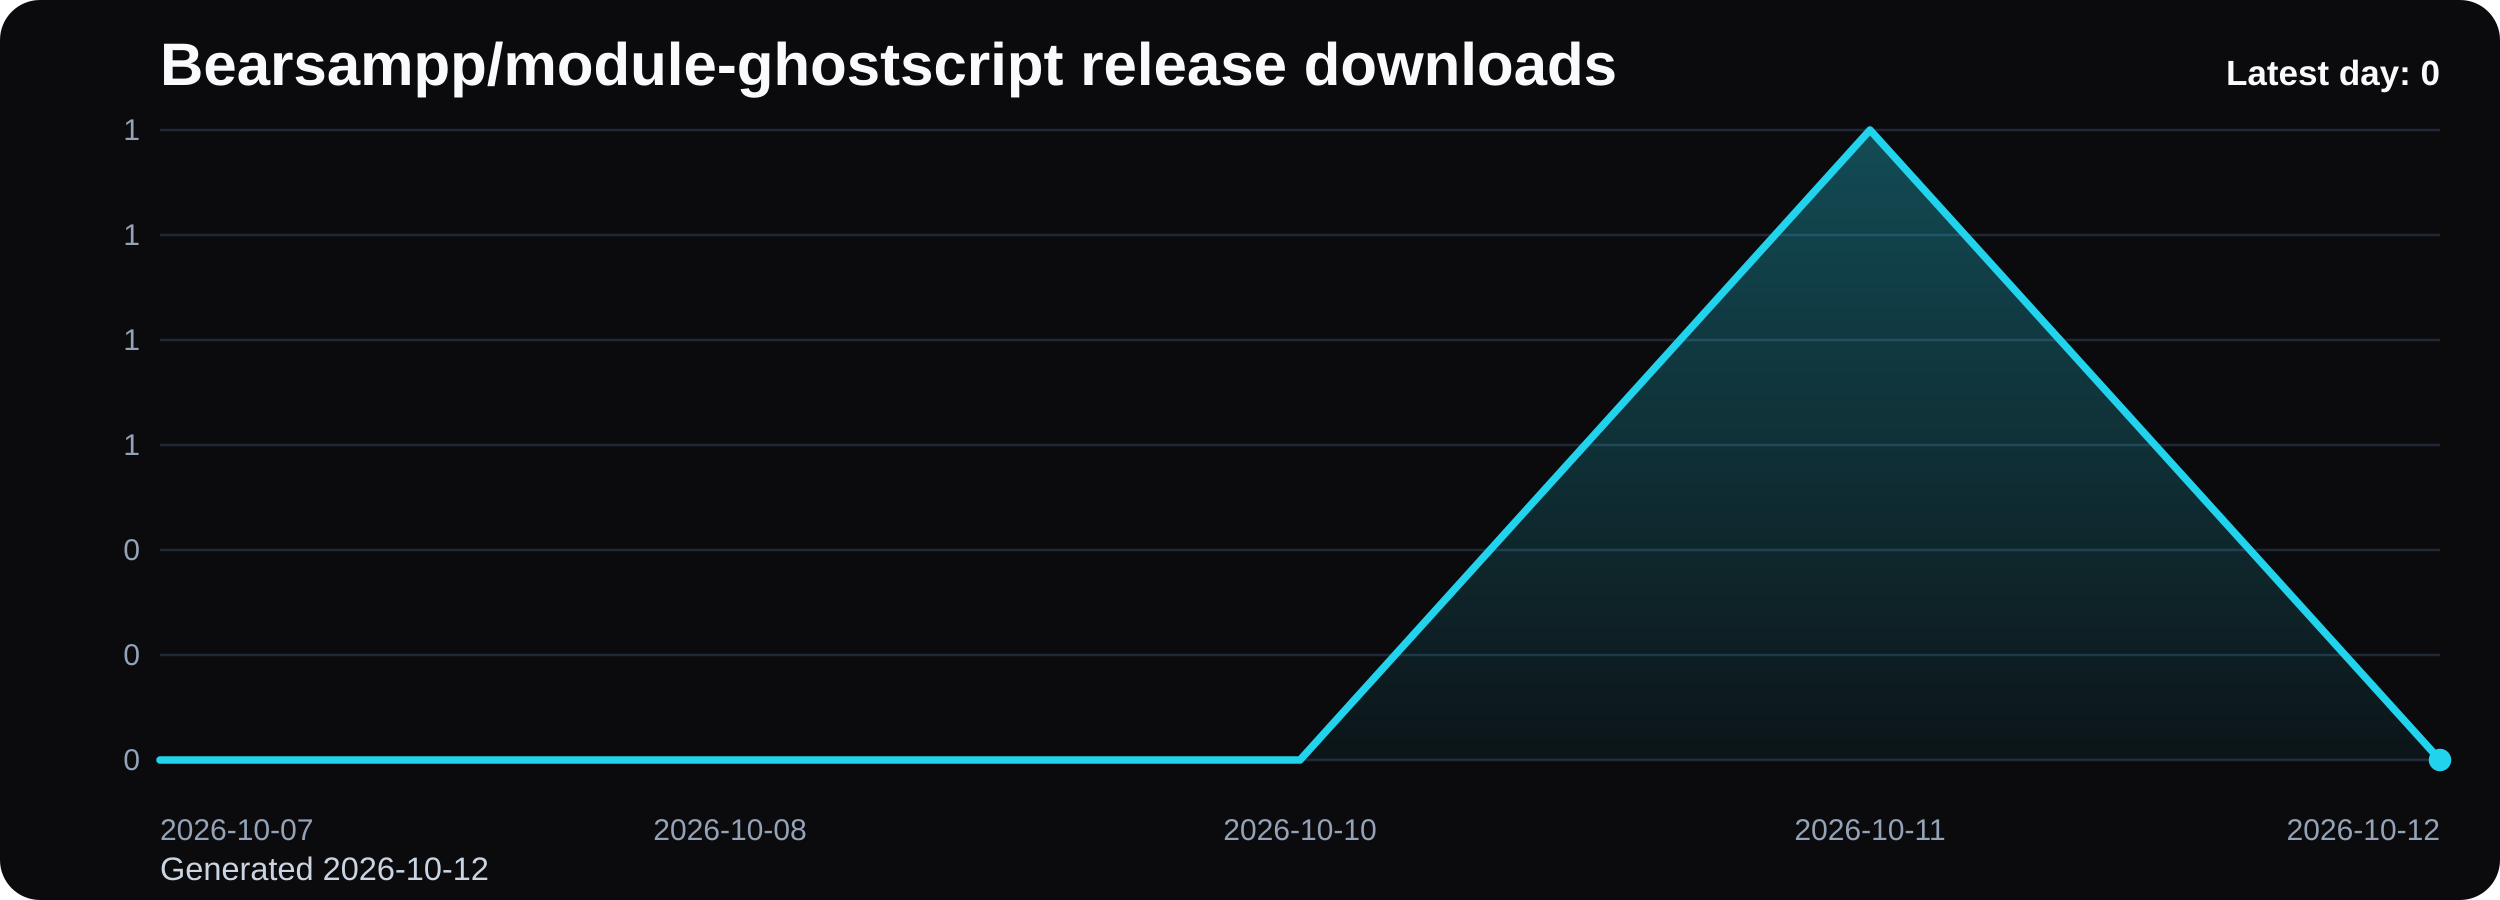
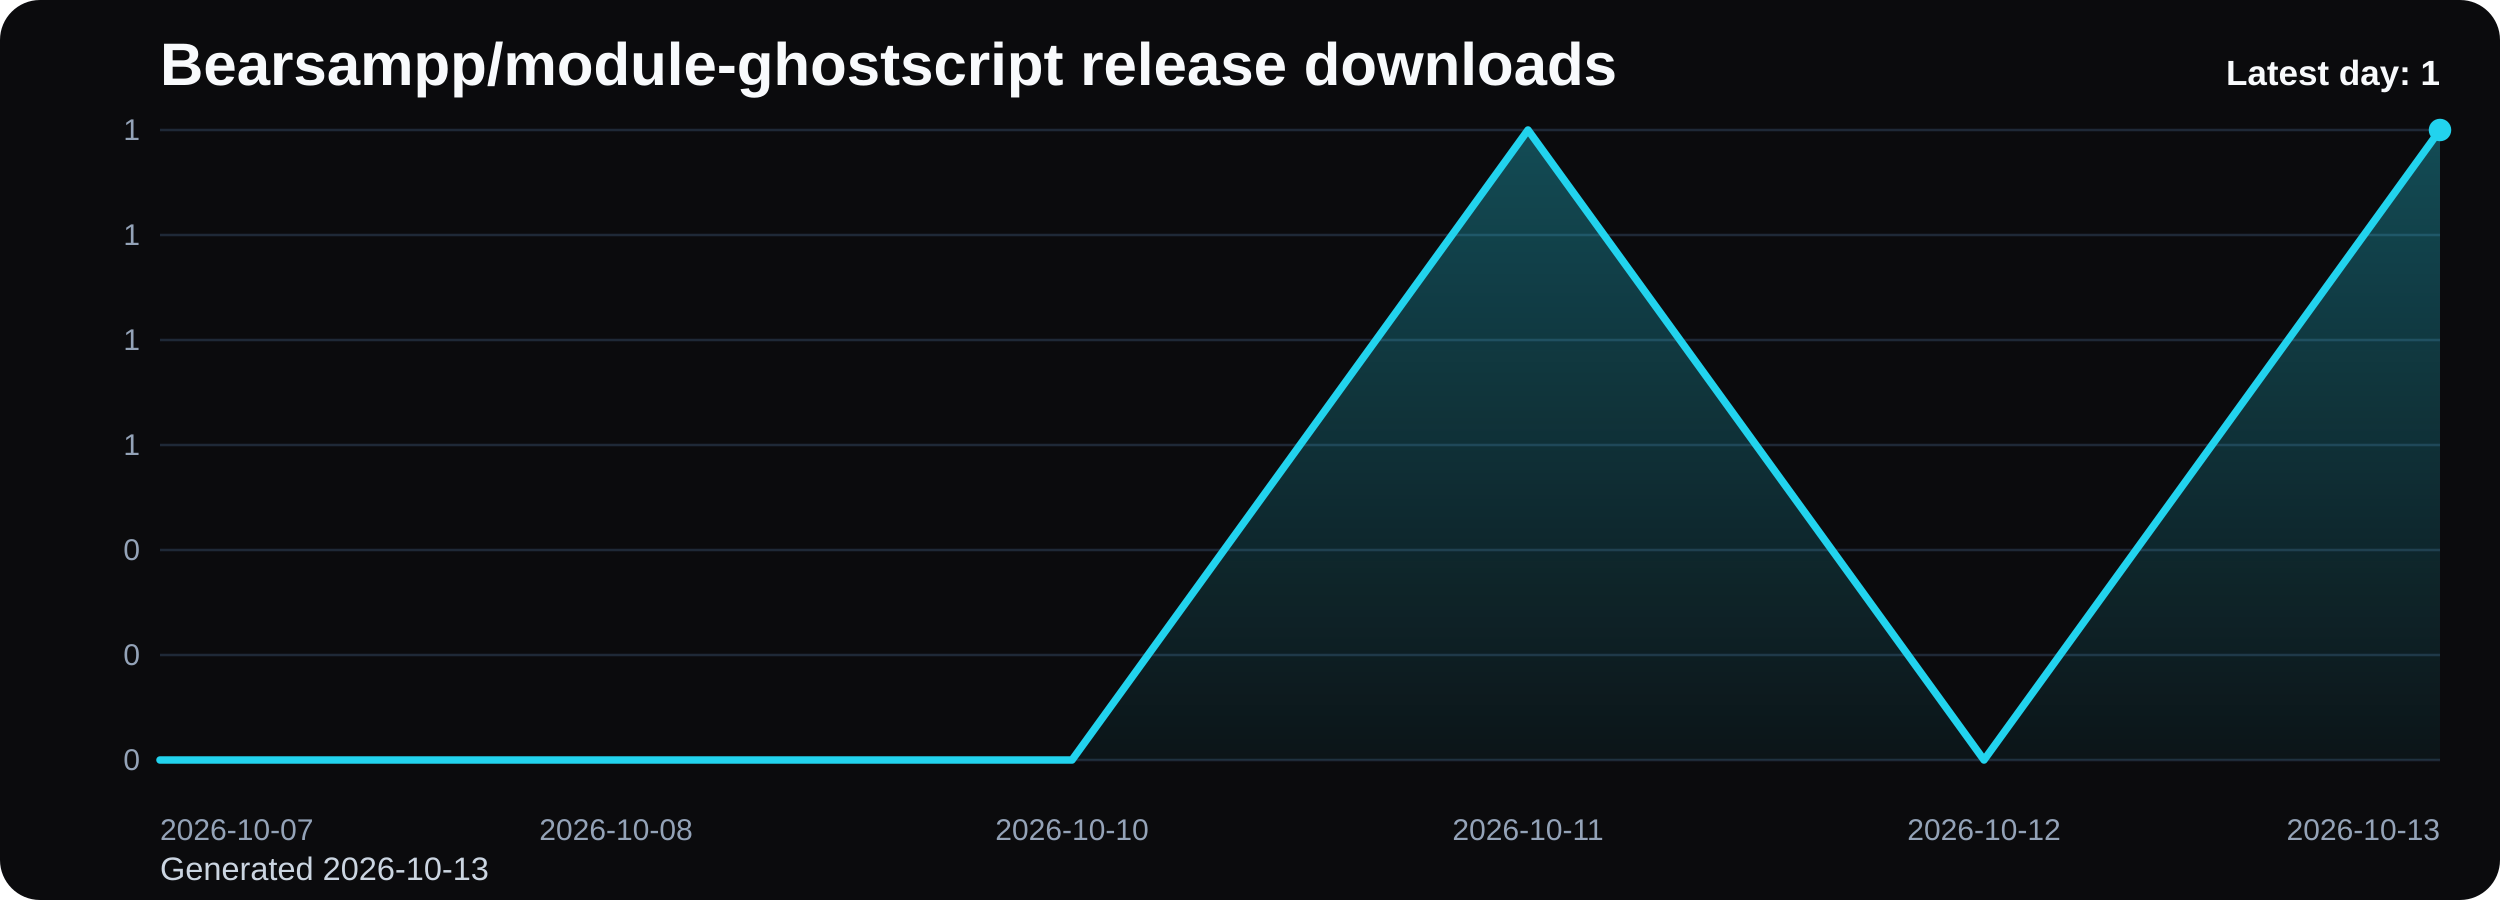
<svg xmlns="http://www.w3.org/2000/svg" viewBox="0 0 1000 360" role="img" aria-label="Bearsampp/module-ghostscript release downloads chart">
  <defs>
    <linearGradient id="fill-daily-black" x1="0" y1="0" x2="0" y2="1">
      <stop offset="0%" stop-color="#22d3ee" stop-opacity="0.32" />
      <stop offset="100%" stop-color="#22d3ee" stop-opacity="0.05" />
    </linearGradient>
    <style>
      .bg { fill: #0b0b0d; }
      .title { font: 700 24px Arial, sans-serif; fill: #f8fafc; }
      .sub { font: 400 13px Arial, sans-serif; fill: #cbd5e1; }
      .grid { stroke: #1f2937; stroke-width: 1; }
      .axis { font: 400 12px Arial, sans-serif; fill: #94a3b8; }
      .line { fill: none; stroke: #22d3ee; stroke-width: 3; stroke-linecap: round; stroke-linejoin: round; }
      .dot { fill: #22d3ee; }
      .value { font: 600 11px Arial, sans-serif; fill: #cbd5e1; }
      .latest { font: 700 14px Arial, sans-serif; fill: #f8fafc; }
    </style>
  </defs>
  <rect class="bg" x="0" y="0" width="1000" height="360" rx="16" />
  <text class="title" x="64" y="34">Bearsampp/module-ghostscript release downloads</text>
-   <text class="sub" x="64" y="352">Generated 2026-10-12</text>
+   <text class="sub" x="64" y="352">Generated 2026-10-13</text>
  <line x1="64" y1="52.00" x2="976" y2="52.00" class="grid" />
  <text x="56" y="56.00" text-anchor="end" class="axis">1</text>
  <line x1="64" y1="94.00" x2="976" y2="94.00" class="grid" />
  <text x="56" y="98.00" text-anchor="end" class="axis">1</text>
  <line x1="64" y1="136.00" x2="976" y2="136.00" class="grid" />
  <text x="56" y="140.00" text-anchor="end" class="axis">1</text>
  <line x1="64" y1="178.00" x2="976" y2="178.00" class="grid" />
  <text x="56" y="182.00" text-anchor="end" class="axis">1</text>
  <line x1="64" y1="220.00" x2="976" y2="220.00" class="grid" />
  <text x="56" y="224.00" text-anchor="end" class="axis">0</text>
  <line x1="64" y1="262.00" x2="976" y2="262.00" class="grid" />
  <text x="56" y="266.00" text-anchor="end" class="axis">0</text>
  <line x1="64" y1="304.00" x2="976" y2="304.00" class="grid" />
  <text x="56" y="308.00" text-anchor="end" class="axis">0</text>
-   <path d="M 64.00 304 L 64.00 304.00 L 292.00 304.00 L 520.00 304.00 L 748.00 52.00 L 976.00 304.00 L 976.00 304 Z" fill="url(#fill-daily-black)" />
-   <polyline class="line" points="64.00,304.00 292.00,304.00 520.00,304.00 748.00,52.00 976.00,304.00" />
-   <circle class="dot" cx="976.00" cy="304.00" r="4.5" />
+   <path d="M 64.00 304 L 64.00 304.00 L 246.40 304.00 L 428.80 304.00 L 611.20 52.00 L 793.60 304.00 L 976.00 52.00 L 976.00 304 Z" fill="url(#fill-daily-black)" />
+   <polyline class="line" points="64.00,304.00 246.40,304.00 428.80,304.00 611.20,52.00 793.60,304.00 976.00,52.00" />
+   <circle class="dot" cx="976.00" cy="52.00" r="4.5" />
  <text class="axis" x="64.00" y="336" text-anchor="start">2026-10-07</text>
-   <text class="axis" x="292.00" y="336" text-anchor="middle">2026-10-08</text>
-   <text class="axis" x="520.00" y="336" text-anchor="middle">2026-10-10</text>
-   <text class="axis" x="748.00" y="336" text-anchor="middle">2026-10-11</text>
-   <text class="axis" x="976.00" y="336" text-anchor="end">2026-10-12</text>
-   <text class="latest" x="976" y="34" text-anchor="end">Latest day: 0</text>
+   <text class="axis" x="246.40" y="336" text-anchor="middle">2026-10-08</text>
+   <text class="axis" x="428.80" y="336" text-anchor="middle">2026-10-10</text>
+   <text class="axis" x="611.20" y="336" text-anchor="middle">2026-10-11</text>
+   <text class="axis" x="793.60" y="336" text-anchor="middle">2026-10-12</text>
+   <text class="axis" x="976.00" y="336" text-anchor="end">2026-10-13</text>
+   <text class="latest" x="976" y="34" text-anchor="end">Latest day: 1</text>
</svg>
